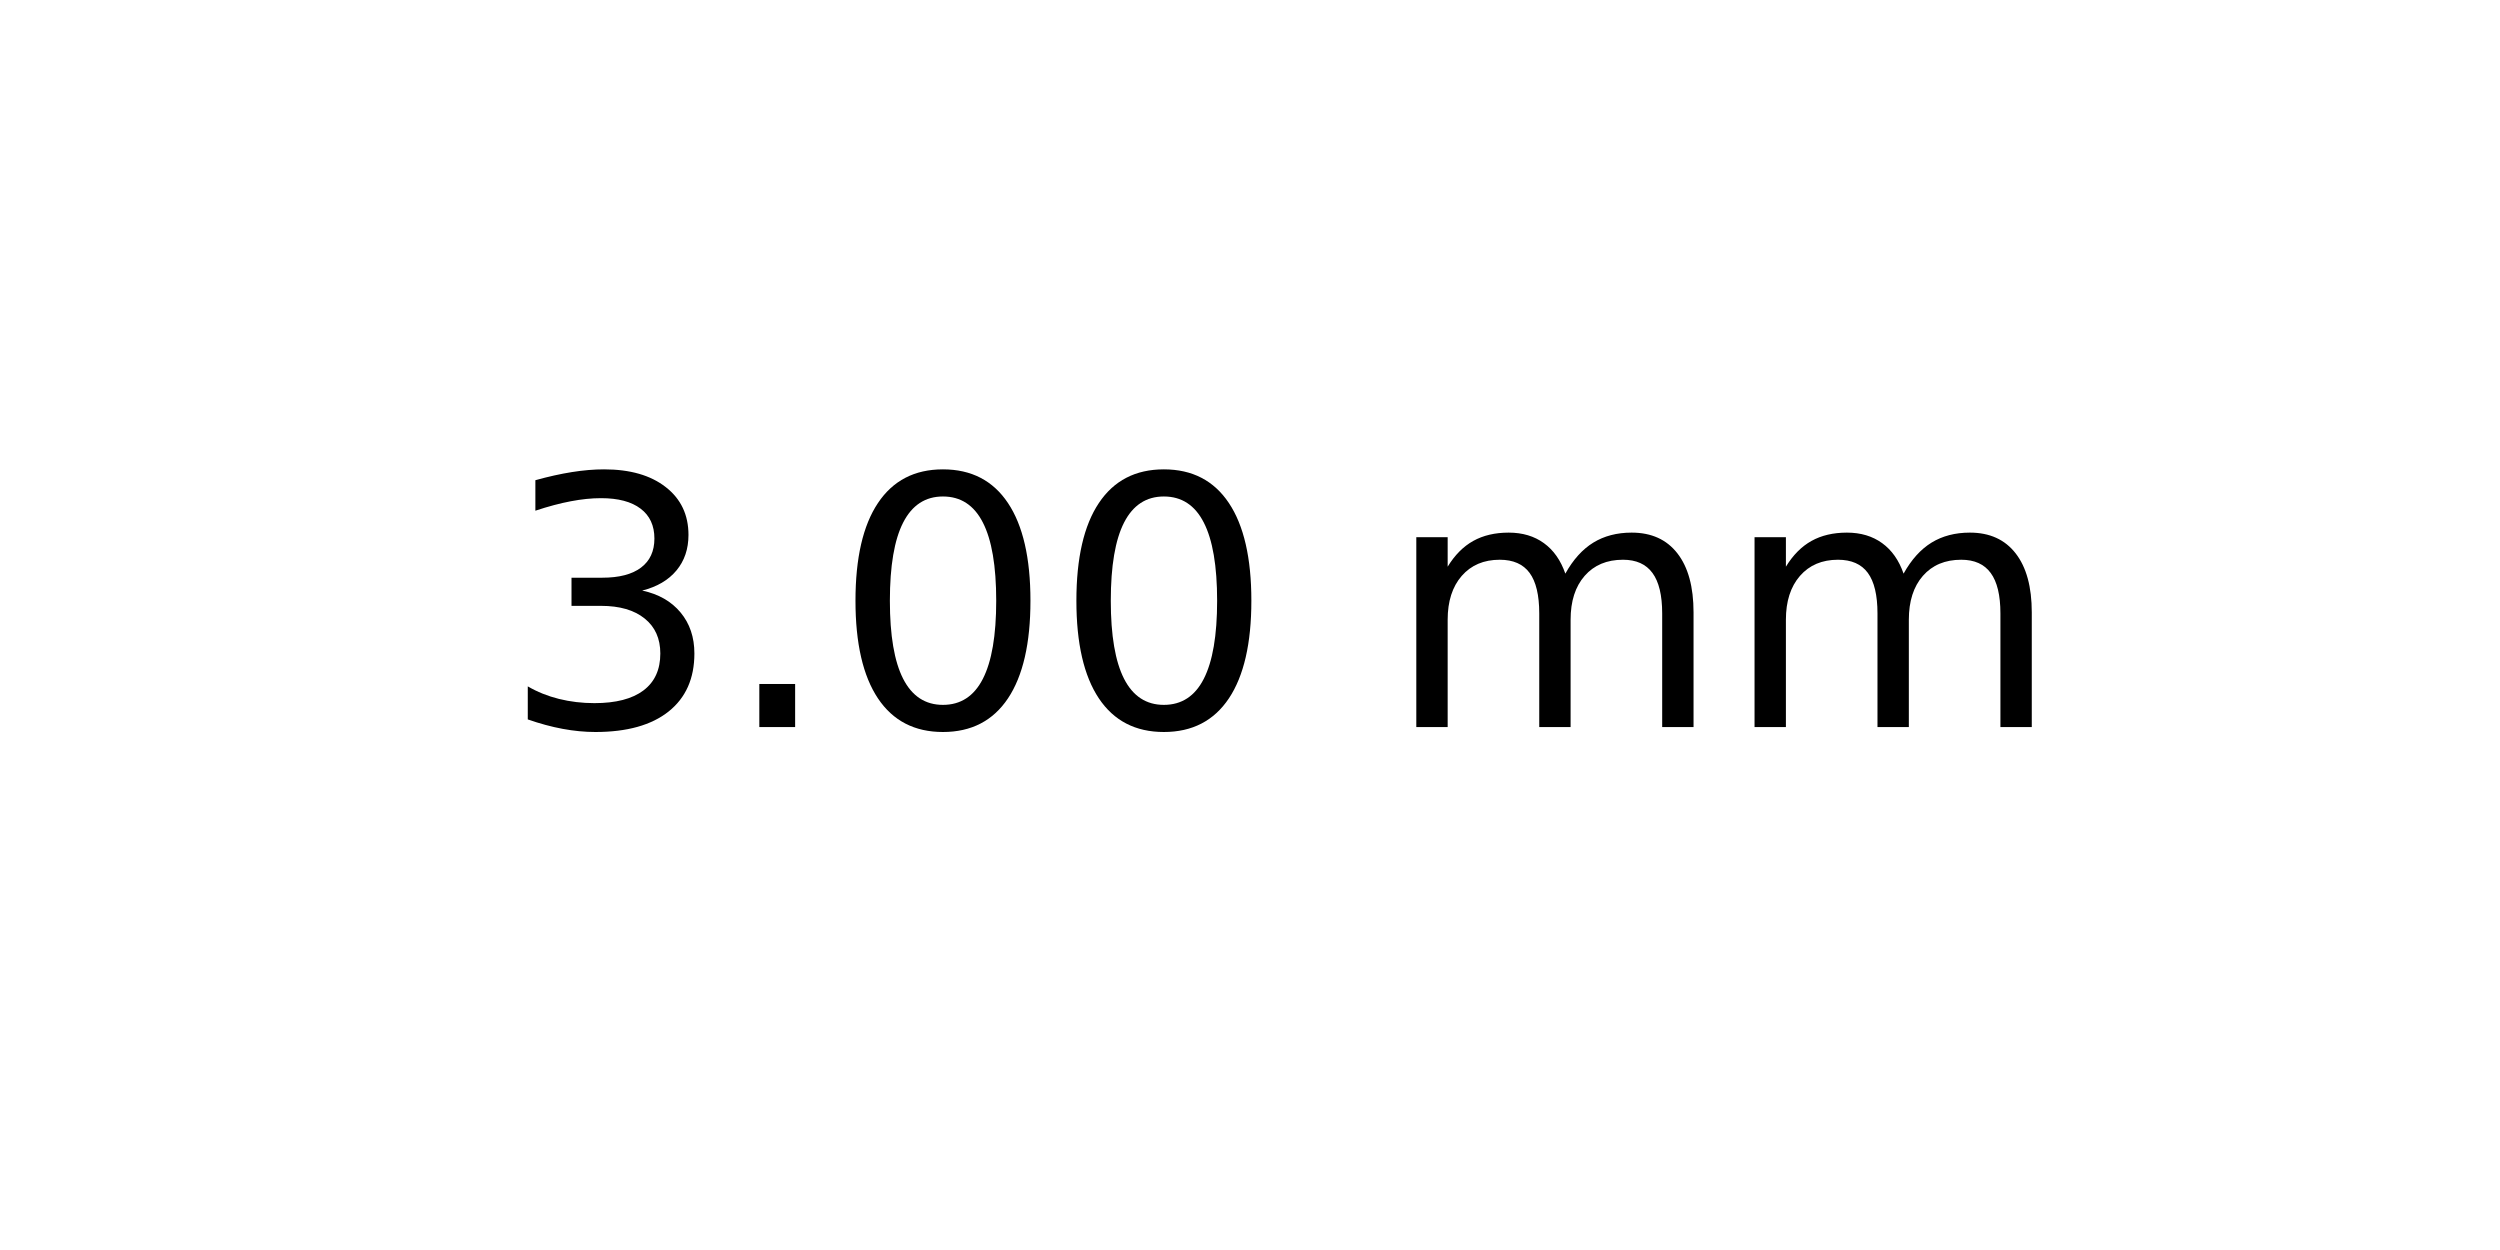
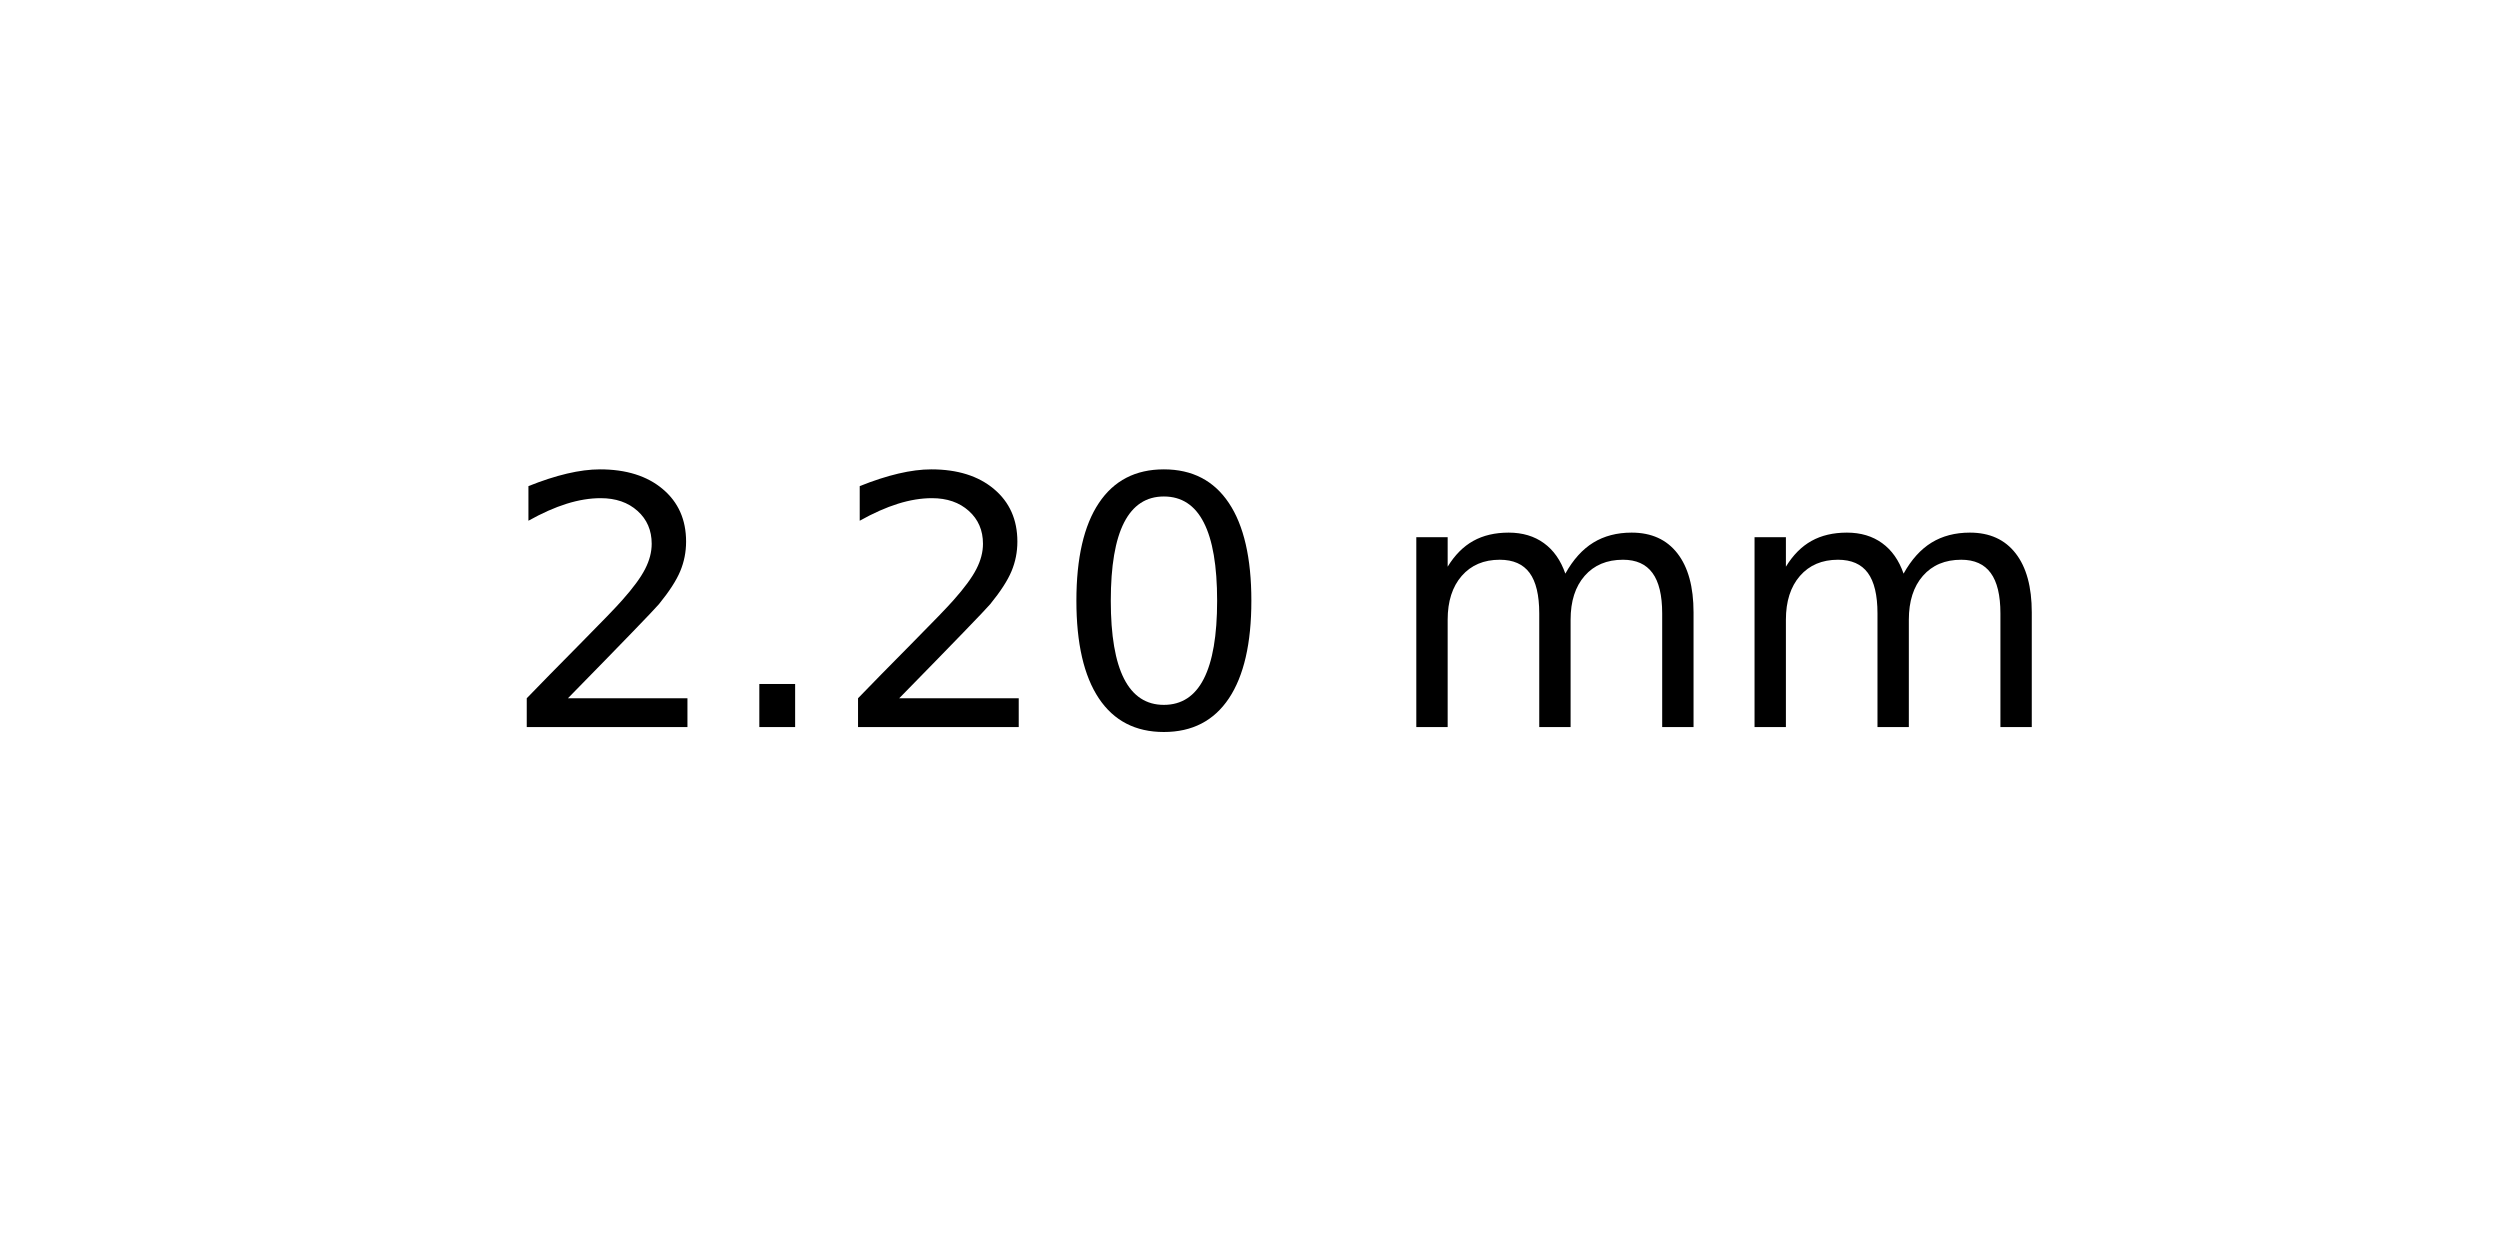
<svg xmlns="http://www.w3.org/2000/svg" xmlns:xlink="http://www.w3.org/1999/xlink" width="72pt" height="36pt" viewBox="0 0 72 36" version="1.1">
  <defs>
    <style type="text/css">*{stroke-linejoin: round; stroke-linecap: butt}</style>
  </defs>
  <g id="figure_1">
    <g id="axes_1">
      <g id="text_1">
        <g transform="translate(14.4375 20.93937) scale(0.1 -0.1)">
          <defs>
-             <path id="DejaVuSans-33" d="M 2597 2516  Q 3050 2419 3304 2112  Q 3559 1806 3559 1356  Q 3559 666 3084 287  Q 2609 -91 1734 -91  Q 1441 -91 1130 -33  Q 819 25 488 141  L 488 750  Q 750 597 1062 519  Q 1375 441 1716 441  Q 2309 441 2620 675  Q 2931 909 2931 1356  Q 2931 1769 2642 2001  Q 2353 2234 1838 2234  L 1294 2234  L 1294 2753  L 1863 2753  Q 2328 2753 2575 2939  Q 2822 3125 2822 3475  Q 2822 3834 2567 4026  Q 2313 4219 1838 4219  Q 1578 4219 1281 4162  Q 984 4106 628 3988  L 628 4550  Q 988 4650 1302 4700  Q 1616 4750 1894 4750  Q 2613 4750 3031 4423  Q 3450 4097 3450 3541  Q 3450 3153 3228 2886  Q 3006 2619 2597 2516  z " transform="scale(0.015625)" />
+             <path id="DejaVuSans-32" d="M 1228 531  L 3431 531  L 3431 0  L 469 0  L 469 531  Q 828 903 1448 1529  Q 2069 2156 2228 2338  Q 2531 2678 2651 2914  Q 2772 3150 2772 3378  Q 2772 3750 2511 3984  Q 2250 4219 1831 4219  Q 1534 4219 1204 4116  Q 875 4013 500 3803  L 500 4441  Q 881 4594 1212 4672  Q 1544 4750 1819 4750  Q 2544 4750 2975 4387  Q 3406 4025 3406 3419  Q 3406 3131 3298 2873  Q 3191 2616 2906 2266  Q 2828 2175 2409 1742  Q 1991 1309 1228 531  z " transform="scale(0.015625)" />
            <path id="DejaVuSans-2e" d="M 684 794  L 1344 794  L 1344 0  L 684 0  L 684 794  z " transform="scale(0.015625)" />
            <path id="DejaVuSans-30" d="M 2034 4250  Q 1547 4250 1301 3770  Q 1056 3291 1056 2328  Q 1056 1369 1301 889  Q 1547 409 2034 409  Q 2525 409 2770 889  Q 3016 1369 3016 2328  Q 3016 3291 2770 3770  Q 2525 4250 2034 4250  z M 2034 4750  Q 2819 4750 3233 4129  Q 3647 3509 3647 2328  Q 3647 1150 3233 529  Q 2819 -91 2034 -91  Q 1250 -91 836 529  Q 422 1150 422 2328  Q 422 3509 836 4129  Q 1250 4750 2034 4750  z " transform="scale(0.015625)" />
            <path id="DejaVuSans-20" transform="scale(0.015625)" />
            <path id="DejaVuSans-6d" d="M 3328 2828  Q 3544 3216 3844 3400  Q 4144 3584 4550 3584  Q 5097 3584 5394 3201  Q 5691 2819 5691 2113  L 5691 0  L 5113 0  L 5113 2094  Q 5113 2597 4934 2840  Q 4756 3084 4391 3084  Q 3944 3084 3684 2787  Q 3425 2491 3425 1978  L 3425 0  L 2847 0  L 2847 2094  Q 2847 2600 2669 2842  Q 2491 3084 2119 3084  Q 1678 3084 1418 2786  Q 1159 2488 1159 1978  L 1159 0  L 581 0  L 581 3500  L 1159 3500  L 1159 2956  Q 1356 3278 1631 3431  Q 1906 3584 2284 3584  Q 2666 3584 2933 3390  Q 3200 3197 3328 2828  z " transform="scale(0.015625)" />
          </defs>
-           <use xlink:href="#DejaVuSans-33" />
+           <use xlink:href="#DejaVuSans-32" />
          <use xlink:href="#DejaVuSans-2e" x="63.623" />
-           <use xlink:href="#DejaVuSans-30" x="95.41" />
+           <use xlink:href="#DejaVuSans-32" x="95.41" />
          <use xlink:href="#DejaVuSans-30" x="159.033" />
          <use xlink:href="#DejaVuSans-20" x="222.656" />
          <use xlink:href="#DejaVuSans-6d" x="254.443" />
          <use xlink:href="#DejaVuSans-6d" x="351.855" />
        </g>
      </g>
    </g>
  </g>
</svg>
